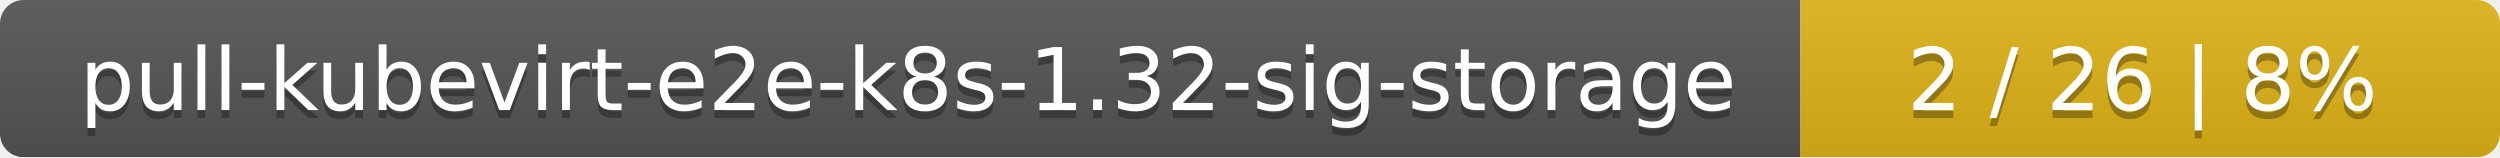
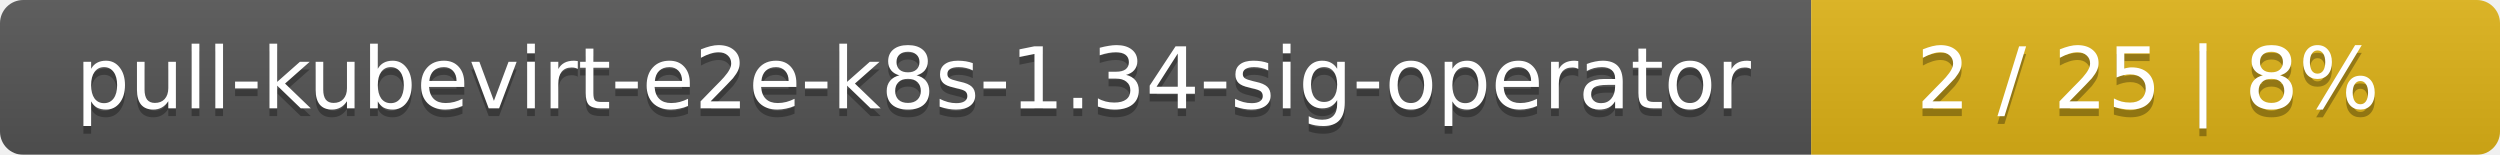
- <svg xmlns="http://www.w3.org/2000/svg" width="318" height="20">
+ <svg xmlns="http://www.w3.org/2000/svg" width="323" height="20">
  <linearGradient id="smooth" x2="0" y2="100%">
    <stop offset="0" stop-color="#bbb" stop-opacity=".1" />
    <stop offset="1" stop-opacity=".1" />
  </linearGradient>
  <mask id="round">
-     <rect width="318" height="20" rx="3" fill="#fff" />
+     <rect width="323" height="20" rx="3" fill="#fff" />
  </mask>
  <g mask="url(#round)">
-     <rect width="229" height="20" fill="#555" />
-     <rect x="229" width="89" height="20" fill="#dfb317" />
-     <rect width="318" height="20" fill="url(#smooth)" />
+     <rect width="234" height="20" fill="#555" />
+     <rect x="234" width="89" height="20" fill="#dfb317" />
+     <rect width="323" height="20" fill="url(#smooth)" />
  </g>
  <g fill="#fff" text-anchor="middle" font-family="DejaVu Sans,Verdana,Geneva,sans-serif" font-size="11">
-     <text x="115.5" y="15" fill="#010101" fill-opacity=".3">pull-kubevirt-e2e-k8s-1.32-sig-storage</text>
-     <text x="115.5" y="14">pull-kubevirt-e2e-k8s-1.32-sig-storage</text>
-     <text x="272.5" y="15" fill="#010101" fill-opacity=".3">2 / 26    |    8%</text>
-     <text x="272.5" y="14">2 / 26    |    8%</text>
+     <text x="118" y="15" fill="#010101" fill-opacity=".3">pull-kubevirt-e2e-k8s-1.34-sig-operator</text>
+     <text x="118" y="14">pull-kubevirt-e2e-k8s-1.34-sig-operator</text>
+     <text x="277.5" y="15" fill="#010101" fill-opacity=".3">2 / 25    |    8%</text>
+     <text x="277.5" y="14">2 / 25    |    8%</text>
  </g>
</svg>
